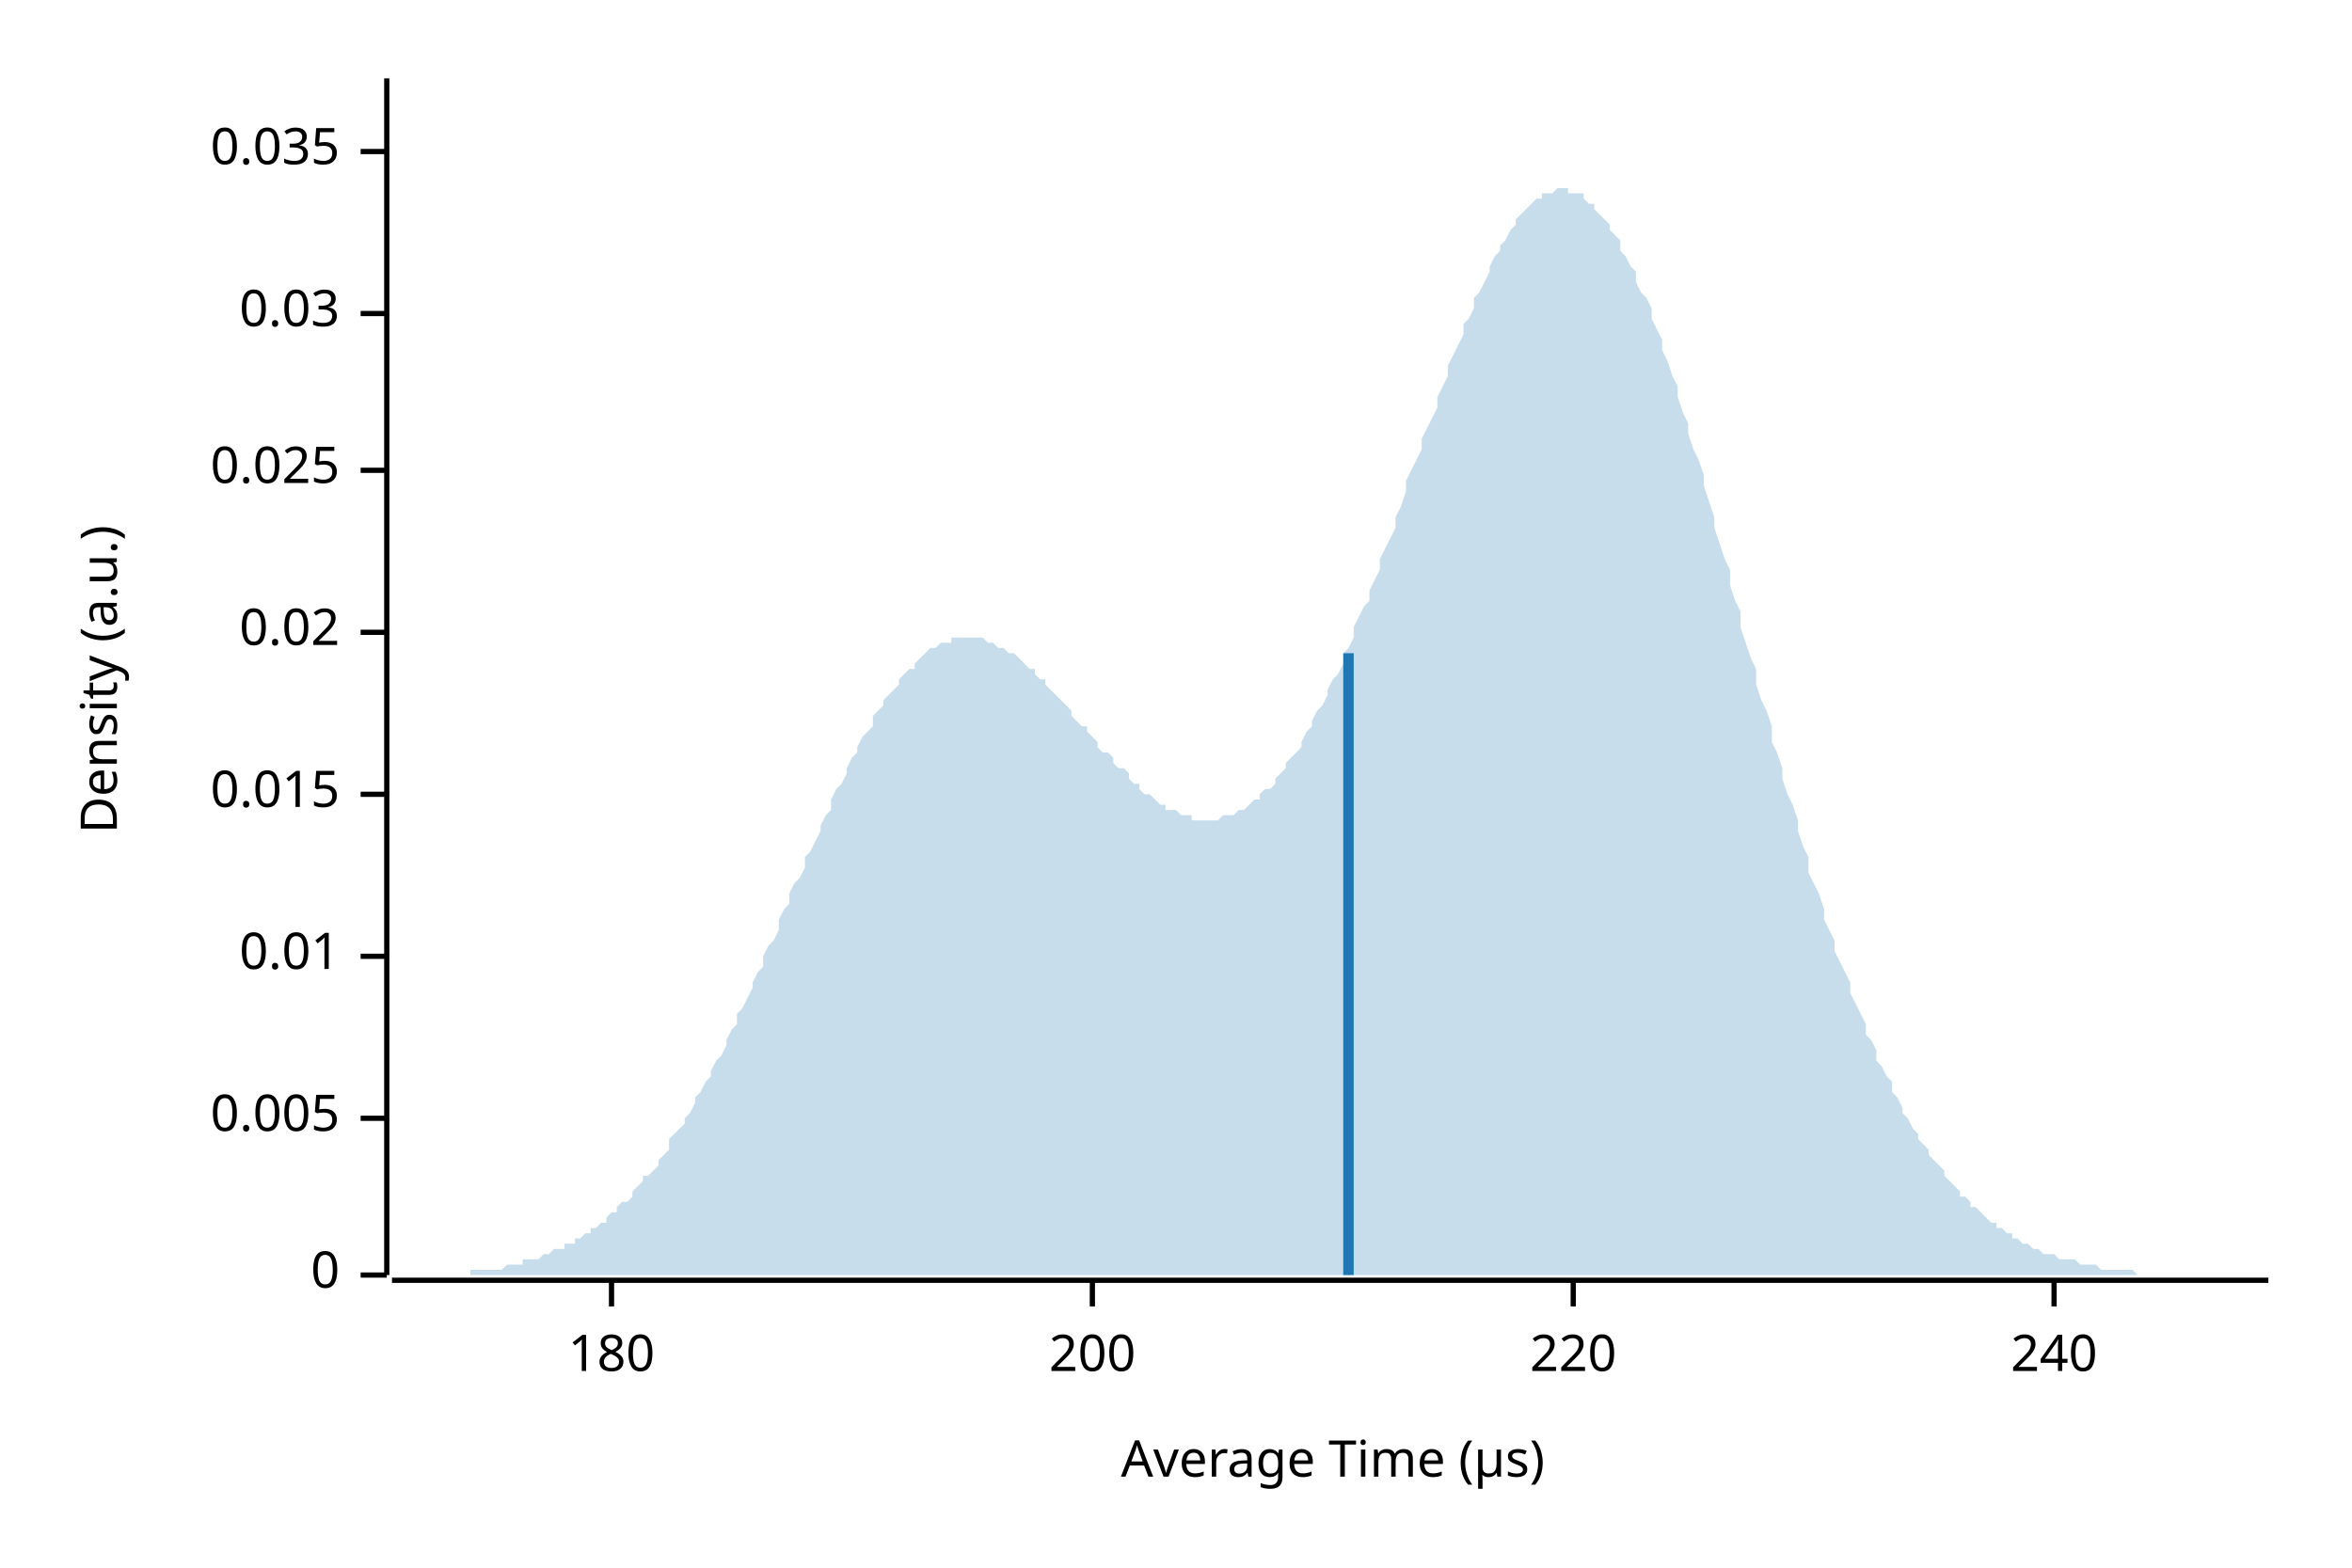
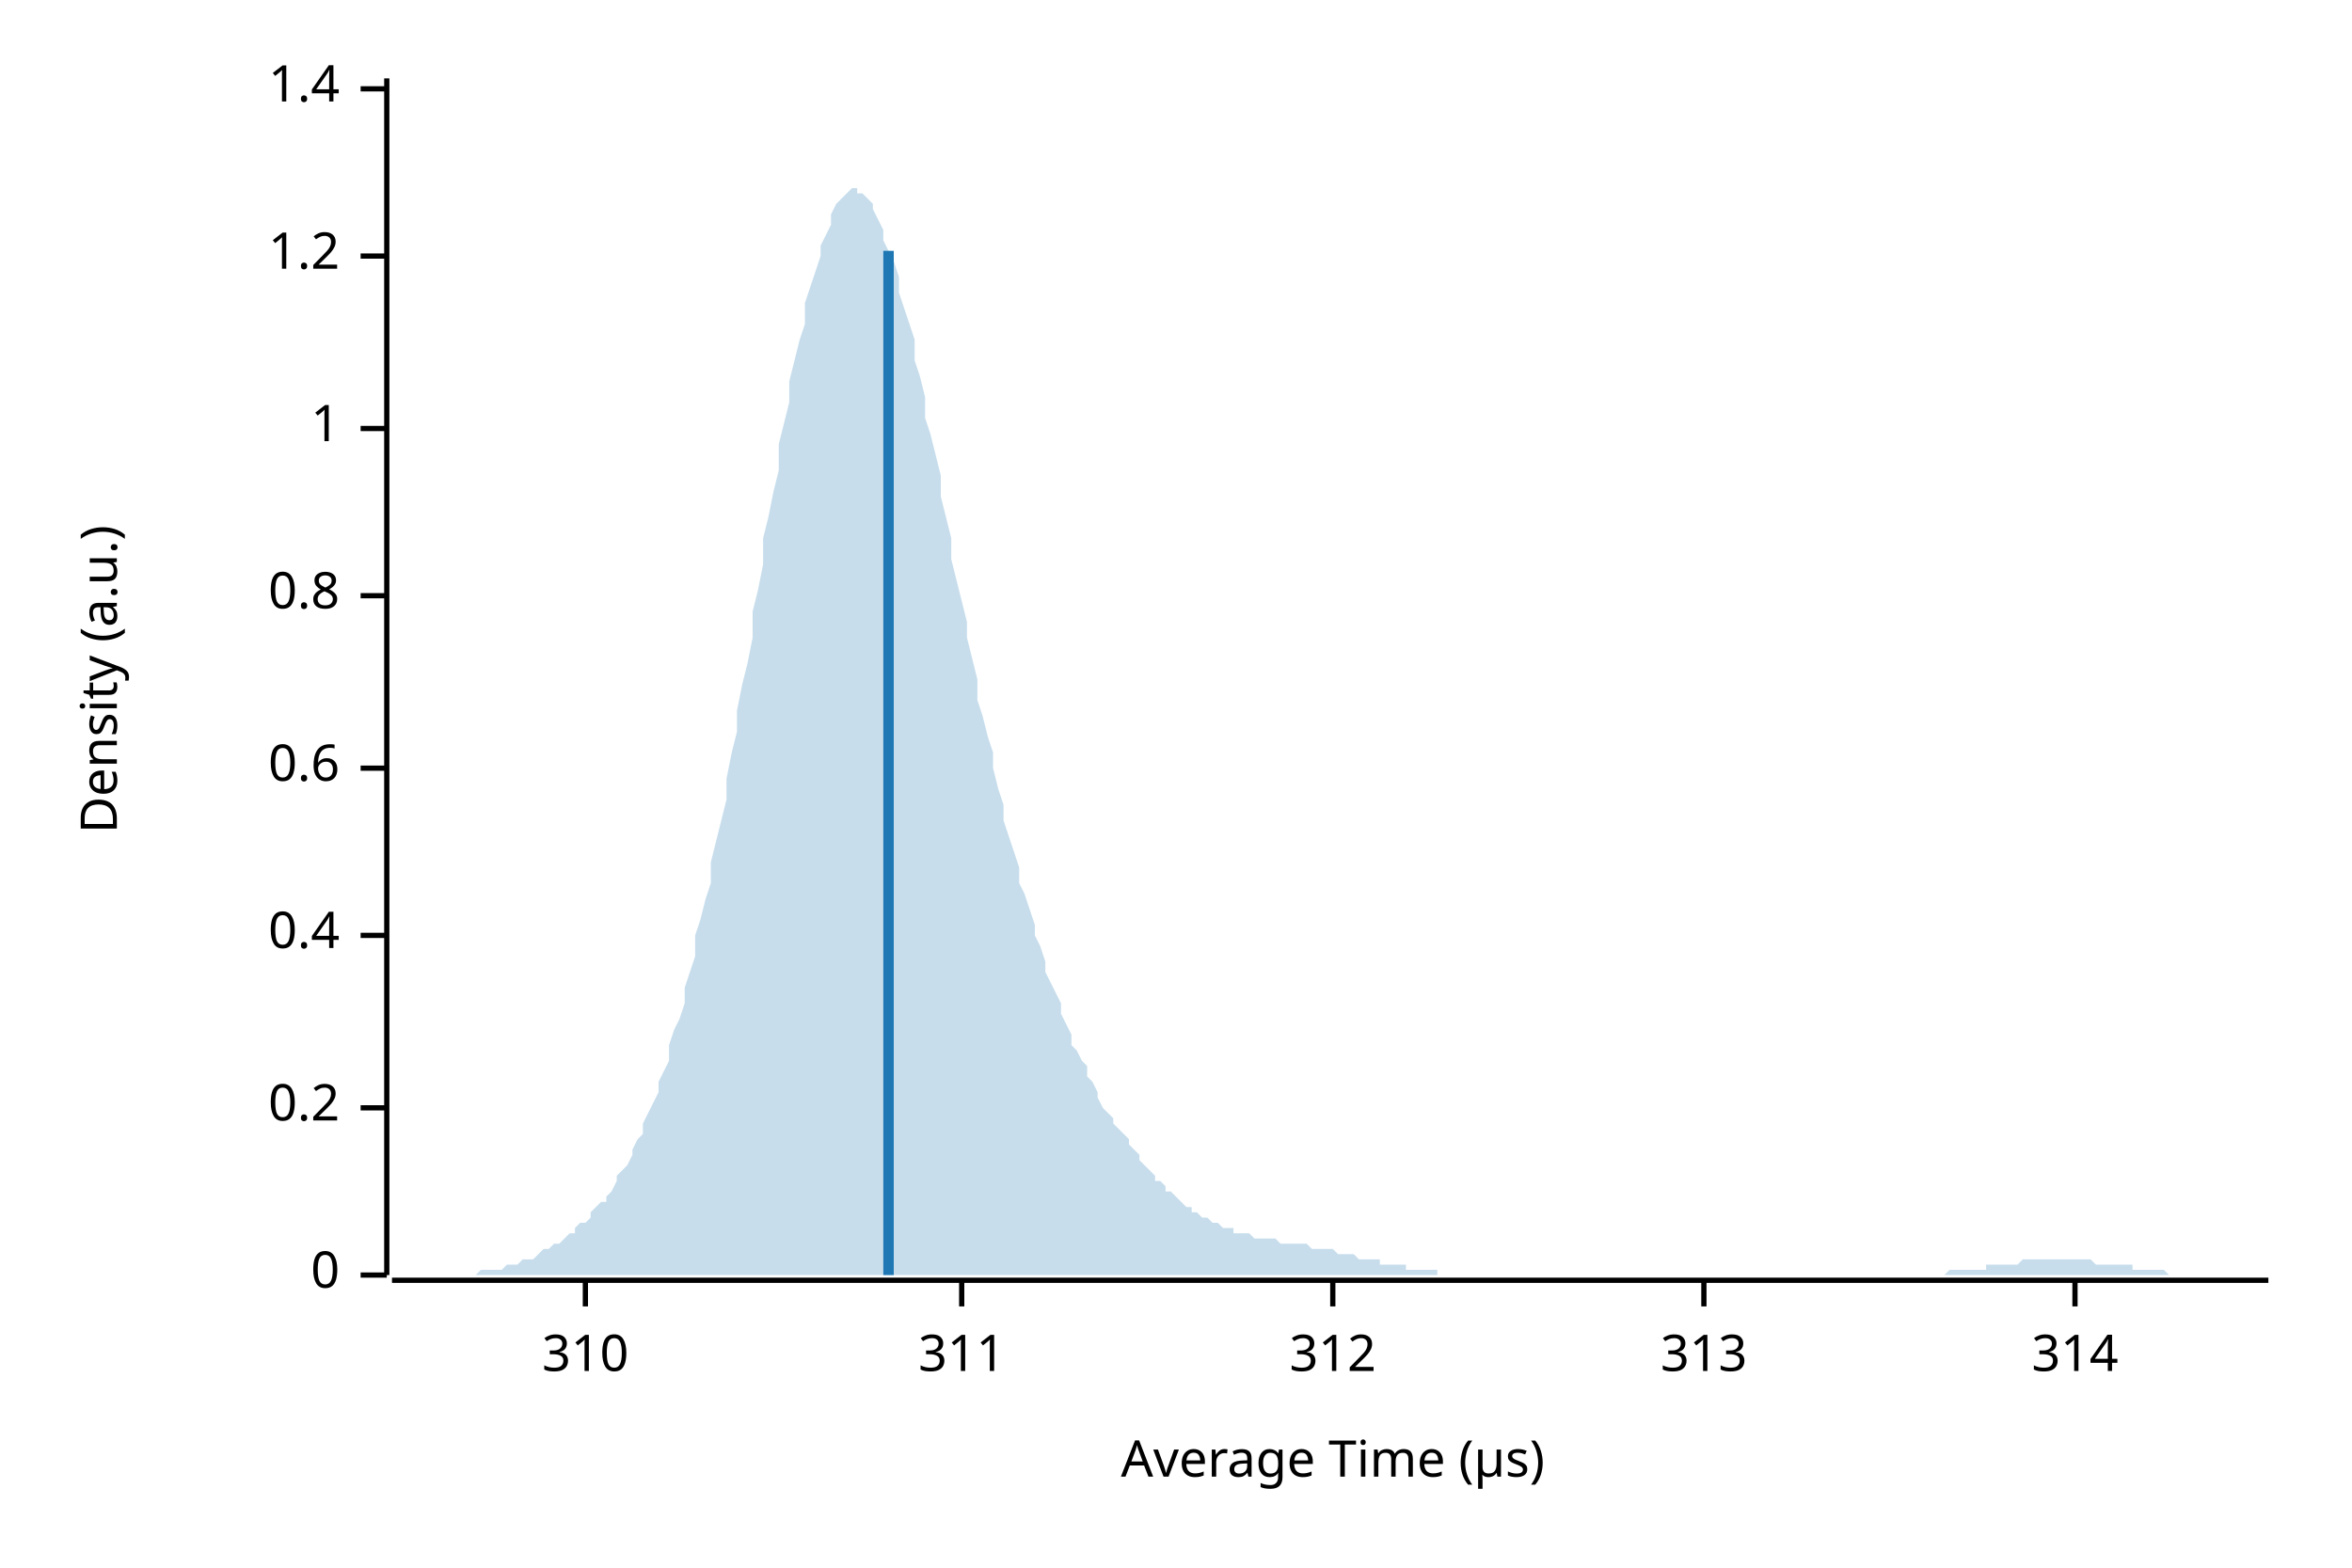
<svg xmlns="http://www.w3.org/2000/svg" width="450" height="300" viewBox="0 0 450 300">
  <text x="15" y="130" dy="0.76em" text-anchor="middle" font-family="sans-serif" font-size="9.677" opacity="1" fill="#000000" transform="rotate(270, 15, 130)">
Density (a.u.)
</text>
  <text x="255" y="285" dy="-0.5ex" text-anchor="middle" font-family="sans-serif" font-size="9.677" opacity="1" fill="#000000">
Average Time (µs)
</text>
  <polyline fill="none" opacity="1" stroke="#000000" stroke-width="1" points="74,15 74,244 " />
  <text x="65" y="244" dy="0.5ex" text-anchor="end" font-family="sans-serif" font-size="9.677" opacity="1" fill="#000000">
0
</text>
  <polyline fill="none" opacity="1" stroke="#000000" stroke-width="1" points="69,244 74,244 " />
-   <text x="65" y="214" dy="0.5ex" text-anchor="end" font-family="sans-serif" font-size="9.677" opacity="1" fill="#000000">
- 0.005
+   <text x="65" y="212" dy="0.5ex" text-anchor="end" font-family="sans-serif" font-size="9.677" opacity="1" fill="#000000">
+ 0.2
</text>
-   <polyline fill="none" opacity="1" stroke="#000000" stroke-width="1" points="69,214 74,214 " />
-   <text x="65" y="183" dy="0.5ex" text-anchor="end" font-family="sans-serif" font-size="9.677" opacity="1" fill="#000000">
- 0.01
+   <polyline fill="none" opacity="1" stroke="#000000" stroke-width="1" points="69,212 74,212 " />
+   <text x="65" y="179" dy="0.5ex" text-anchor="end" font-family="sans-serif" font-size="9.677" opacity="1" fill="#000000">
+ 0.4
</text>
-   <polyline fill="none" opacity="1" stroke="#000000" stroke-width="1" points="69,183 74,183 " />
-   <text x="65" y="152" dy="0.5ex" text-anchor="end" font-family="sans-serif" font-size="9.677" opacity="1" fill="#000000">
- 0.015
+   <polyline fill="none" opacity="1" stroke="#000000" stroke-width="1" points="69,179 74,179 " />
+   <text x="65" y="147" dy="0.5ex" text-anchor="end" font-family="sans-serif" font-size="9.677" opacity="1" fill="#000000">
+ 0.6
</text>
-   <polyline fill="none" opacity="1" stroke="#000000" stroke-width="1" points="69,152 74,152 " />
-   <text x="65" y="121" dy="0.5ex" text-anchor="end" font-family="sans-serif" font-size="9.677" opacity="1" fill="#000000">
- 0.02
+   <polyline fill="none" opacity="1" stroke="#000000" stroke-width="1" points="69,147 74,147 " />
+   <text x="65" y="114" dy="0.5ex" text-anchor="end" font-family="sans-serif" font-size="9.677" opacity="1" fill="#000000">
+ 0.8
</text>
-   <polyline fill="none" opacity="1" stroke="#000000" stroke-width="1" points="69,121 74,121 " />
-   <text x="65" y="90" dy="0.5ex" text-anchor="end" font-family="sans-serif" font-size="9.677" opacity="1" fill="#000000">
- 0.025
+   <polyline fill="none" opacity="1" stroke="#000000" stroke-width="1" points="69,114 74,114 " />
+   <text x="65" y="82" dy="0.5ex" text-anchor="end" font-family="sans-serif" font-size="9.677" opacity="1" fill="#000000">
+ 1
</text>
-   <polyline fill="none" opacity="1" stroke="#000000" stroke-width="1" points="69,90 74,90 " />
-   <text x="65" y="60" dy="0.5ex" text-anchor="end" font-family="sans-serif" font-size="9.677" opacity="1" fill="#000000">
- 0.03
+   <polyline fill="none" opacity="1" stroke="#000000" stroke-width="1" points="69,82 74,82 " />
+   <text x="65" y="49" dy="0.5ex" text-anchor="end" font-family="sans-serif" font-size="9.677" opacity="1" fill="#000000">
+ 1.2
</text>
-   <polyline fill="none" opacity="1" stroke="#000000" stroke-width="1" points="69,60 74,60 " />
-   <text x="65" y="29" dy="0.5ex" text-anchor="end" font-family="sans-serif" font-size="9.677" opacity="1" fill="#000000">
- 0.035
+   <polyline fill="none" opacity="1" stroke="#000000" stroke-width="1" points="69,49 74,49 " />
+   <text x="65" y="17" dy="0.5ex" text-anchor="end" font-family="sans-serif" font-size="9.677" opacity="1" fill="#000000">
+ 1.4
</text>
-   <polyline fill="none" opacity="1" stroke="#000000" stroke-width="1" points="69,29 74,29 " />
+   <polyline fill="none" opacity="1" stroke="#000000" stroke-width="1" points="69,17 74,17 " />
  <polyline fill="none" opacity="1" stroke="#000000" stroke-width="1" points="75,245 434,245 " />
-   <text x="117" y="255" dy="0.76em" text-anchor="middle" font-family="sans-serif" font-size="9.677" opacity="1" fill="#000000">
- 180
+   <text x="112" y="255" dy="0.76em" text-anchor="middle" font-family="sans-serif" font-size="9.677" opacity="1" fill="#000000">
+ 310
</text>
-   <polyline fill="none" opacity="1" stroke="#000000" stroke-width="1" points="117,245 117,250 " />
-   <text x="209" y="255" dy="0.76em" text-anchor="middle" font-family="sans-serif" font-size="9.677" opacity="1" fill="#000000">
- 200
+   <polyline fill="none" opacity="1" stroke="#000000" stroke-width="1" points="112,245 112,250 " />
+   <text x="184" y="255" dy="0.76em" text-anchor="middle" font-family="sans-serif" font-size="9.677" opacity="1" fill="#000000">
+ 311
</text>
-   <polyline fill="none" opacity="1" stroke="#000000" stroke-width="1" points="209,245 209,250 " />
-   <text x="301" y="255" dy="0.76em" text-anchor="middle" font-family="sans-serif" font-size="9.677" opacity="1" fill="#000000">
- 220
+   <polyline fill="none" opacity="1" stroke="#000000" stroke-width="1" points="184,245 184,250 " />
+   <text x="255" y="255" dy="0.76em" text-anchor="middle" font-family="sans-serif" font-size="9.677" opacity="1" fill="#000000">
+ 312
</text>
-   <polyline fill="none" opacity="1" stroke="#000000" stroke-width="1" points="301,245 301,250 " />
-   <text x="393" y="255" dy="0.76em" text-anchor="middle" font-family="sans-serif" font-size="9.677" opacity="1" fill="#000000">
- 240
+   <polyline fill="none" opacity="1" stroke="#000000" stroke-width="1" points="255,245 255,250 " />
+   <text x="326" y="255" dy="0.76em" text-anchor="middle" font-family="sans-serif" font-size="9.677" opacity="1" fill="#000000">
+ 313
</text>
-   <polyline fill="none" opacity="1" stroke="#000000" stroke-width="1" points="393,245 393,250 " />
-   <polygon opacity="0.25" fill="#1F78B4" points="75,244 75,244 76,244 77,244 77,244 78,244 79,244 80,244 80,244 81,244 82,244 82,244 83,244 84,244 85,244 85,244 86,244 87,244 87,244 88,244 89,244 90,244 90,243 91,243 92,243 92,243 93,243 94,243 95,243 95,243 96,243 97,242 98,242 98,242 99,242 100,242 100,241 101,241 102,241 103,241 103,241 104,240 105,240 105,240 106,239 107,239 108,239 108,238 109,238 110,238 110,237 111,237 112,236 113,236 113,235 114,235 115,234 116,234 116,233 117,232 118,232 118,231 119,230 120,230 121,229 121,228 122,227 123,226 123,225 124,225 125,224 126,223 126,222 127,221 128,220 128,218 129,217 130,216 131,215 131,214 132,213 133,211 133,210 134,209 135,207 136,206 136,205 137,203 138,202 139,200 139,199 140,197 141,196 141,194 142,193 143,191 144,189 144,188 145,186 146,185 146,183 147,181 148,180 149,178 149,176 150,174 151,173 151,171 152,169 153,168 154,166 154,164 155,163 156,161 157,159 157,158 158,156 159,155 159,153 160,151 161,150 162,148 162,147 163,145 164,144 164,143 165,141 166,140 167,139 167,137 168,136 169,135 169,134 170,133 171,132 172,131 172,130 173,129 174,128 175,128 175,127 176,126 177,125 177,125 178,124 179,124 180,123 180,123 181,123 182,123 182,122 183,122 184,122 185,122 185,122 186,122 187,122 187,122 188,122 189,123 190,123 190,123 191,124 192,124 192,124 193,125 194,125 195,126 195,126 196,127 197,128 198,128 198,129 199,130 200,130 200,131 201,132 202,133 203,134 203,134 204,135 205,136 205,137 206,138 207,139 208,139 208,140 209,141 210,142 210,143 211,144 212,144 213,145 213,146 214,147 215,147 216,148 216,149 217,150 218,150 218,151 219,152 220,152 221,153 221,153 222,154 223,154 223,155 224,155 225,155 226,156 226,156 227,156 228,156 228,157 229,157 230,157 231,157 231,157 232,157 233,157 233,157 234,156 235,156 236,156 236,156 237,155 238,155 239,154 239,154 240,153 241,153 241,152 242,151 243,151 244,150 244,149 245,148 246,147 246,146 247,145 248,144 249,143 249,142 250,140 251,139 251,138 252,136 253,135 254,133 254,132 255,130 256,129 257,127 257,125 258,124 259,122 259,120 260,118 261,116 262,115 262,113 263,111 264,109 264,107 265,105 266,103 267,101 267,99 268,97 269,94 269,92 270,90 271,88 272,86 272,84 273,82 274,80 275,78 275,76 276,74 277,72 277,70 278,68 279,66 280,64 280,62 281,61 282,59 282,57 283,56 284,54 285,52 285,51 286,49 287,48 287,47 288,46 289,44 290,43 290,42 291,41 292,40 292,40 293,39 294,38 295,38 295,37 296,37 297,37 298,36 298,36 299,36 300,36 300,37 301,37 302,37 303,37 303,38 304,39 305,39 305,40 306,41 307,42 308,43 308,44 309,45 310,46 310,48 311,49 312,51 313,52 313,54 314,56 315,57 316,59 316,61 317,63 318,65 318,67 319,69 320,72 321,74 321,76 322,79 323,81 323,83 324,86 325,88 326,91 326,93 327,96 328,99 328,101 329,104 330,107 331,109 331,112 332,115 333,117 333,120 334,123 335,126 336,128 336,131 337,134 338,136 339,139 339,142 340,144 341,147 341,149 342,152 343,154 344,157 344,159 345,162 346,164 346,167 347,169 348,171 349,174 349,176 350,178 351,180 351,182 352,184 353,186 354,188 354,190 355,192 356,194 357,196 357,198 358,199 359,201 359,203 360,204 361,206 362,207 362,209 363,210 364,212 364,213 365,214 366,216 367,217 367,218 368,219 369,220 369,221 370,222 371,223 372,224 372,225 373,226 374,227 375,228 375,229 376,229 377,230 377,231 378,231 379,232 380,233 380,233 381,234 382,234 382,235 383,235 384,236 385,236 385,237 386,237 387,238 387,238 388,238 389,239 390,239 390,239 391,240 392,240 392,240 393,240 394,241 395,241 395,241 396,241 397,241 398,242 398,242 399,242 400,242 400,242 401,242 402,243 403,243 403,243 404,243 405,243 405,243 406,243 407,243 408,243 408,243 409,244 410,244 410,244 411,244 412,244 413,244 413,244 414,244 415,244 416,244 416,244 417,244 418,244 418,244 419,244 420,244 421,244 421,244 422,244 423,244 423,244 424,244 425,244 426,244 426,244 427,244 428,244 428,244 429,244 430,244 431,244 431,244 432,244 433,244 434,244 434,244 75,244 " />
-   <polyline fill="none" opacity="1" stroke="#1F78B4" stroke-width="2" points="258,244 258,125 " />
+   <polyline fill="none" opacity="1" stroke="#000000" stroke-width="1" points="326,245 326,250 " />
+   <text x="397" y="255" dy="0.76em" text-anchor="middle" font-family="sans-serif" font-size="9.677" opacity="1" fill="#000000">
+ 314
+ </text>
+   <polyline fill="none" opacity="1" stroke="#000000" stroke-width="1" points="397,245 397,250 " />
+   <polygon opacity="0.25" fill="#1F78B4" points="75,244 75,244 76,244 77,244 77,244 78,244 79,244 80,244 80,244 81,244 82,244 82,244 83,244 84,244 85,244 85,244 86,244 87,244 87,244 88,244 89,244 90,244 90,244 91,244 92,243 92,243 93,243 94,243 95,243 95,243 96,243 97,242 98,242 98,242 99,242 100,241 100,241 101,241 102,241 103,240 103,240 104,239 105,239 105,239 106,238 107,238 108,237 108,237 109,236 110,236 110,235 111,234 112,234 113,233 113,232 114,231 115,230 116,230 116,229 117,228 118,226 118,225 119,224 120,223 121,221 121,220 122,218 123,217 123,215 124,213 125,211 126,209 126,207 127,205 128,203 128,200 129,197 130,195 131,192 131,189 132,186 133,183 133,179 134,176 135,172 136,169 136,165 137,161 138,157 139,153 139,149 140,144 141,140 141,136 142,131 143,127 144,122 144,117 145,113 146,108 146,103 147,99 148,94 149,90 149,85 150,81 151,77 151,73 152,69 153,65 154,62 154,58 155,55 156,52 157,49 157,47 158,45 159,43 159,41 160,39 161,38 162,37 162,37 163,36 164,36 164,37 165,37 166,38 167,39 167,40 168,42 169,44 169,46 170,48 171,50 172,53 172,56 173,59 174,62 175,65 175,69 176,72 177,76 177,80 178,83 179,87 180,91 180,95 181,99 182,103 182,107 183,111 184,115 185,119 185,122 186,126 187,130 187,134 188,137 189,141 190,144 190,147 191,151 192,154 192,157 193,160 194,163 195,166 195,169 196,171 197,174 198,177 198,179 199,181 200,184 200,186 201,188 202,190 203,192 203,194 204,196 205,198 205,200 206,201 207,203 208,204 208,206 209,207 210,209 210,210 211,212 212,213 213,214 213,215 214,216 215,217 216,218 216,219 217,220 218,221 218,222 219,223 220,224 221,225 221,226 222,226 223,227 223,228 224,228 225,229 226,230 226,230 227,231 228,231 228,232 229,232 230,233 231,233 231,233 232,234 233,234 233,234 234,235 235,235 236,235 236,236 237,236 238,236 239,236 239,236 240,237 241,237 241,237 242,237 243,237 244,237 244,237 245,238 246,238 246,238 247,238 248,238 249,238 249,238 250,238 251,239 251,239 252,239 253,239 254,239 254,239 255,239 256,240 257,240 257,240 258,240 259,240 259,240 260,241 261,241 262,241 262,241 263,241 264,241 264,242 265,242 266,242 267,242 267,242 268,242 269,242 269,243 270,243 271,243 272,243 272,243 273,243 274,243 275,243 275,244 276,244 277,244 277,244 278,244 279,244 280,244 280,244 281,244 282,244 282,244 283,244 284,244 285,244 285,244 286,244 287,244 287,244 288,244 289,244 290,244 290,244 291,244 292,244 292,244 293,244 294,244 295,244 295,244 296,244 297,244 298,244 298,244 299,244 300,244 300,244 301,244 302,244 303,244 303,244 304,244 305,244 305,244 306,244 307,244 308,244 308,244 309,244 310,244 310,244 311,244 312,244 313,244 313,244 314,244 315,244 316,244 316,244 317,244 318,244 318,244 319,244 320,244 321,244 321,244 322,244 323,244 323,244 324,244 325,244 326,244 326,244 327,244 328,244 328,244 329,244 330,244 331,244 331,244 332,244 333,244 333,244 334,244 335,244 336,244 336,244 337,244 338,244 339,244 339,244 340,244 341,244 341,244 342,244 343,244 344,244 344,244 345,244 346,244 346,244 347,244 348,244 349,244 349,244 350,244 351,244 351,244 352,244 353,244 354,244 354,244 355,244 356,244 357,244 357,244 358,244 359,244 359,244 360,244 361,244 362,244 362,244 363,244 364,244 364,244 365,244 366,244 367,244 367,244 368,244 369,244 369,244 370,244 371,244 372,244 372,244 373,243 374,243 375,243 375,243 376,243 377,243 377,243 378,243 379,243 380,243 380,242 381,242 382,242 382,242 383,242 384,242 385,242 385,242 386,242 387,241 387,241 388,241 389,241 390,241 390,241 391,241 392,241 392,241 393,241 394,241 395,241 395,241 396,241 397,241 398,241 398,241 399,241 400,241 400,241 401,242 402,242 403,242 403,242 404,242 405,242 405,242 406,242 407,242 408,242 408,243 409,243 410,243 410,243 411,243 412,243 413,243 413,243 414,243 415,244 416,244 416,244 417,244 418,244 418,244 419,244 420,244 421,244 421,244 422,244 423,244 423,244 424,244 425,244 426,244 426,244 427,244 428,244 428,244 429,244 430,244 431,244 431,244 432,244 433,244 434,244 434,244 75,244 " />
+   <polyline fill="none" opacity="1" stroke="#1F78B4" stroke-width="2" points="170,244 170,48 " />
</svg>
